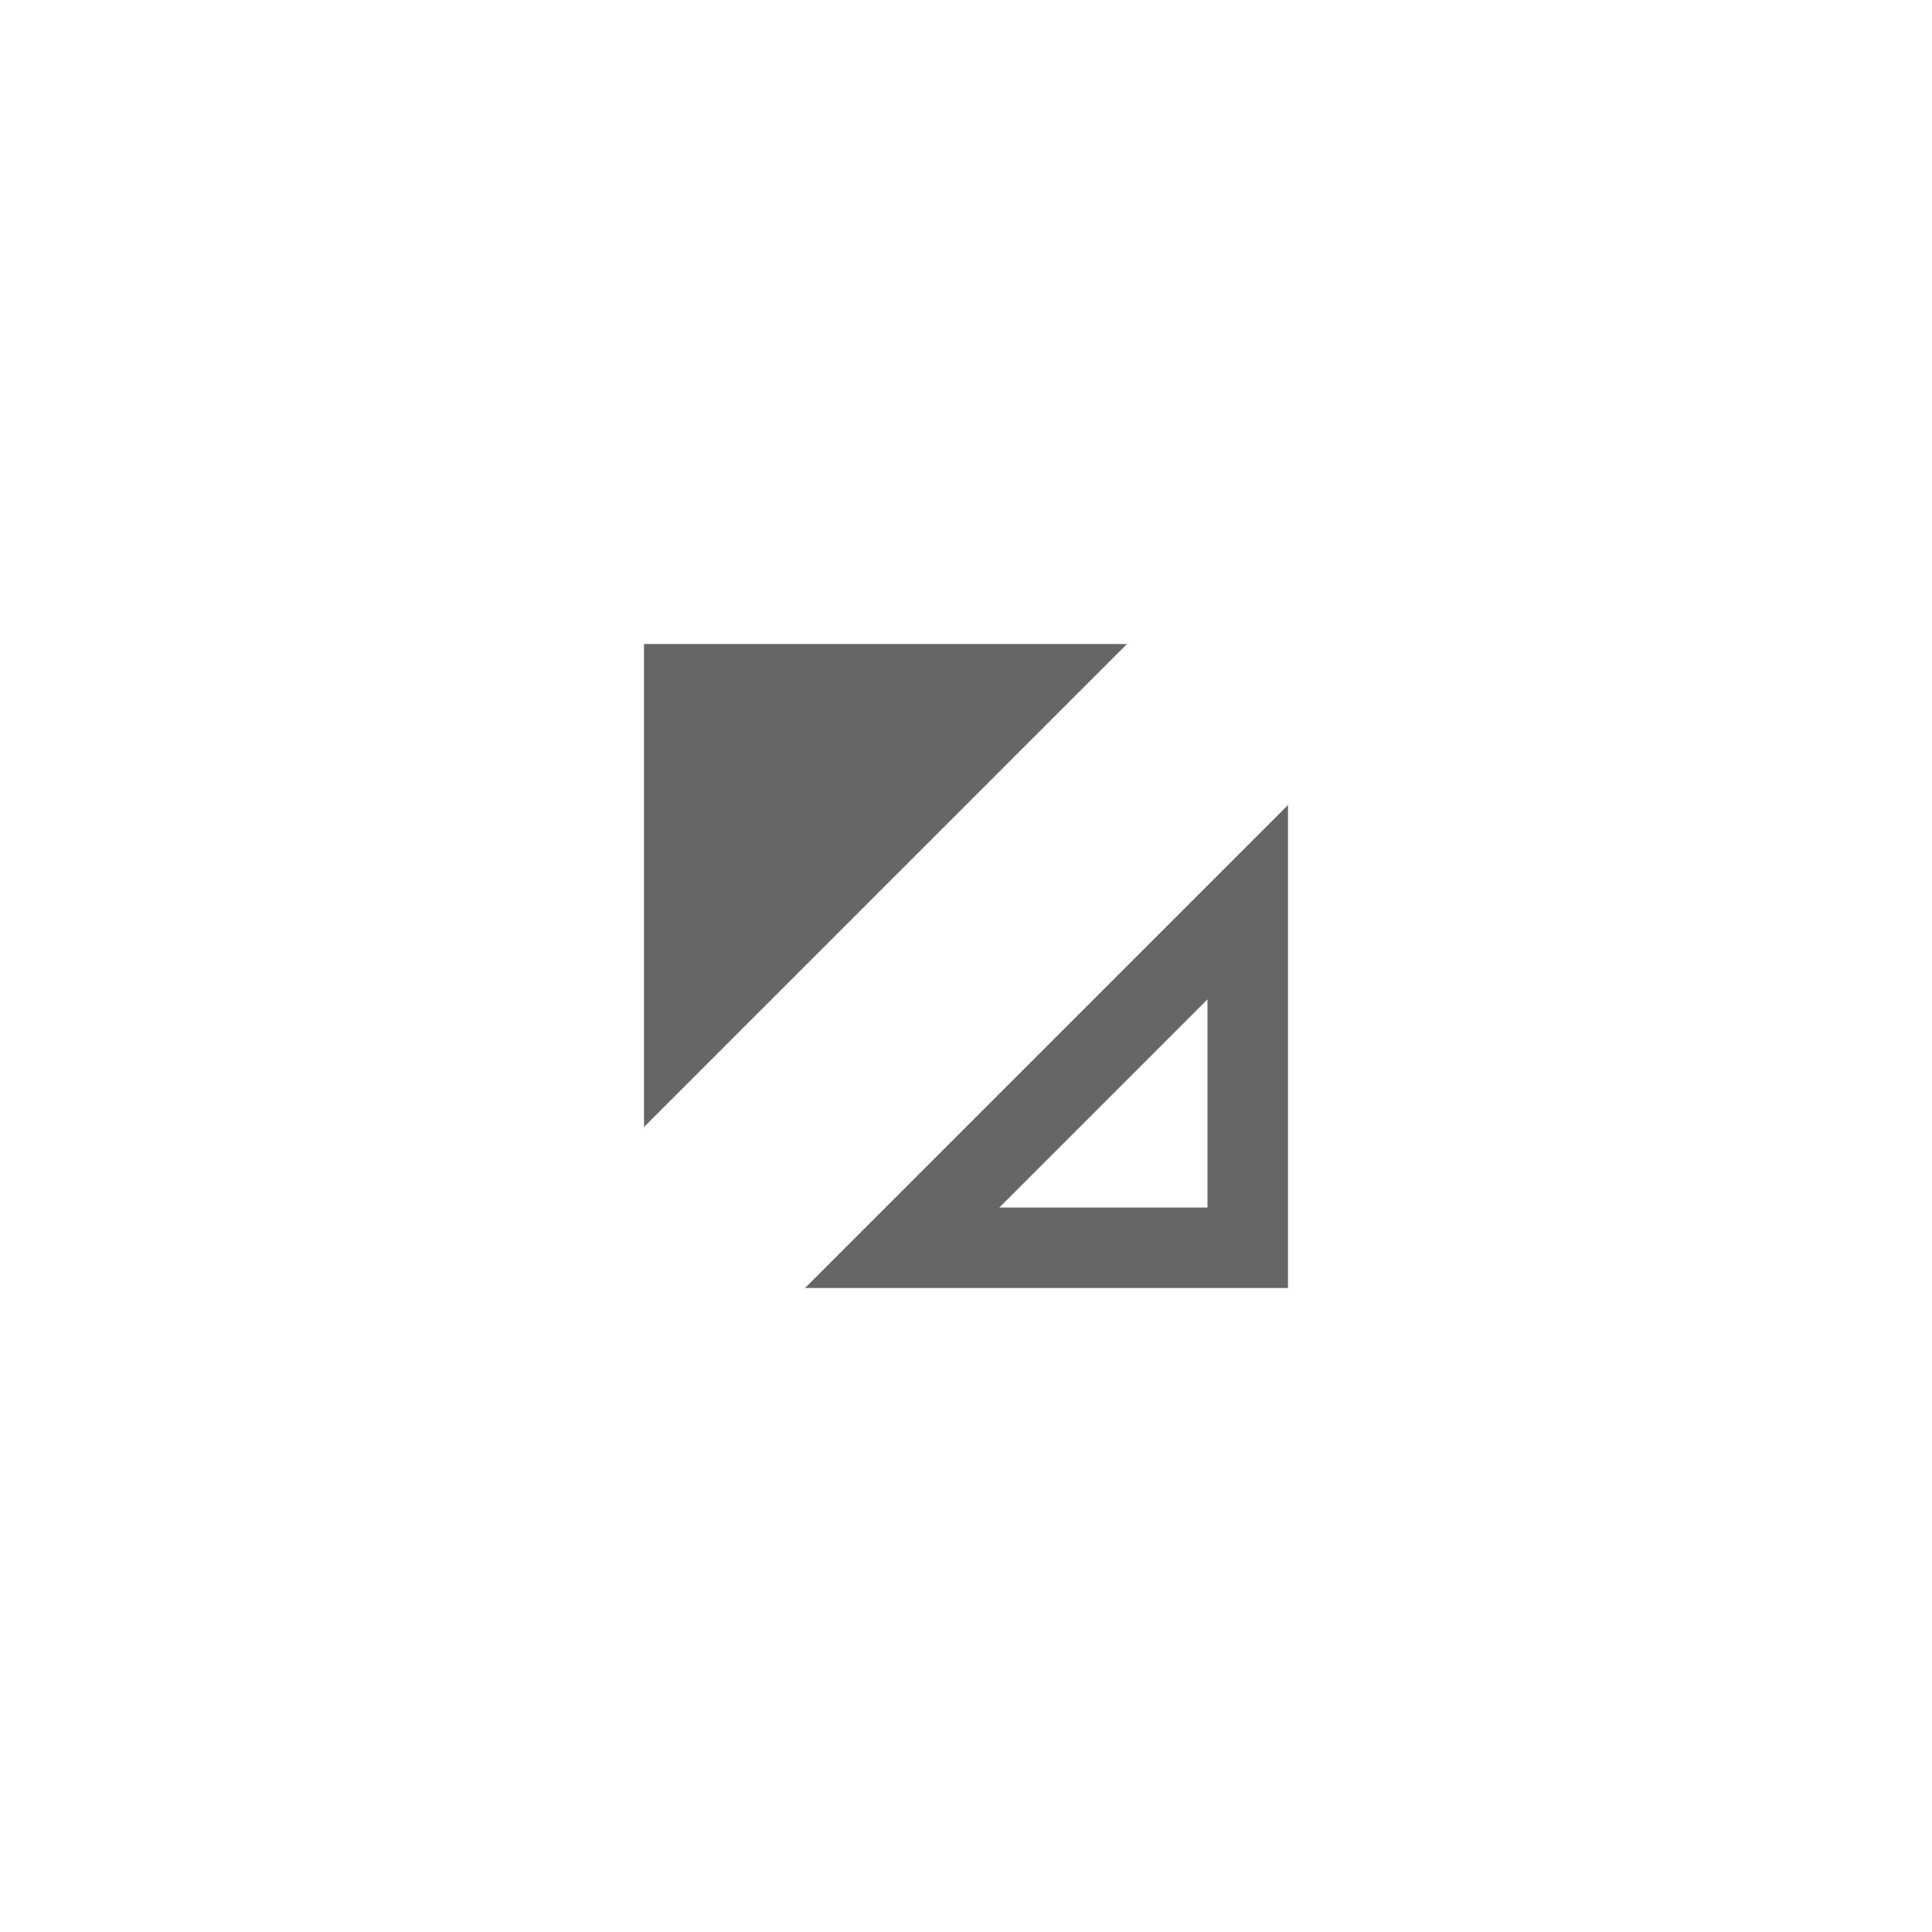
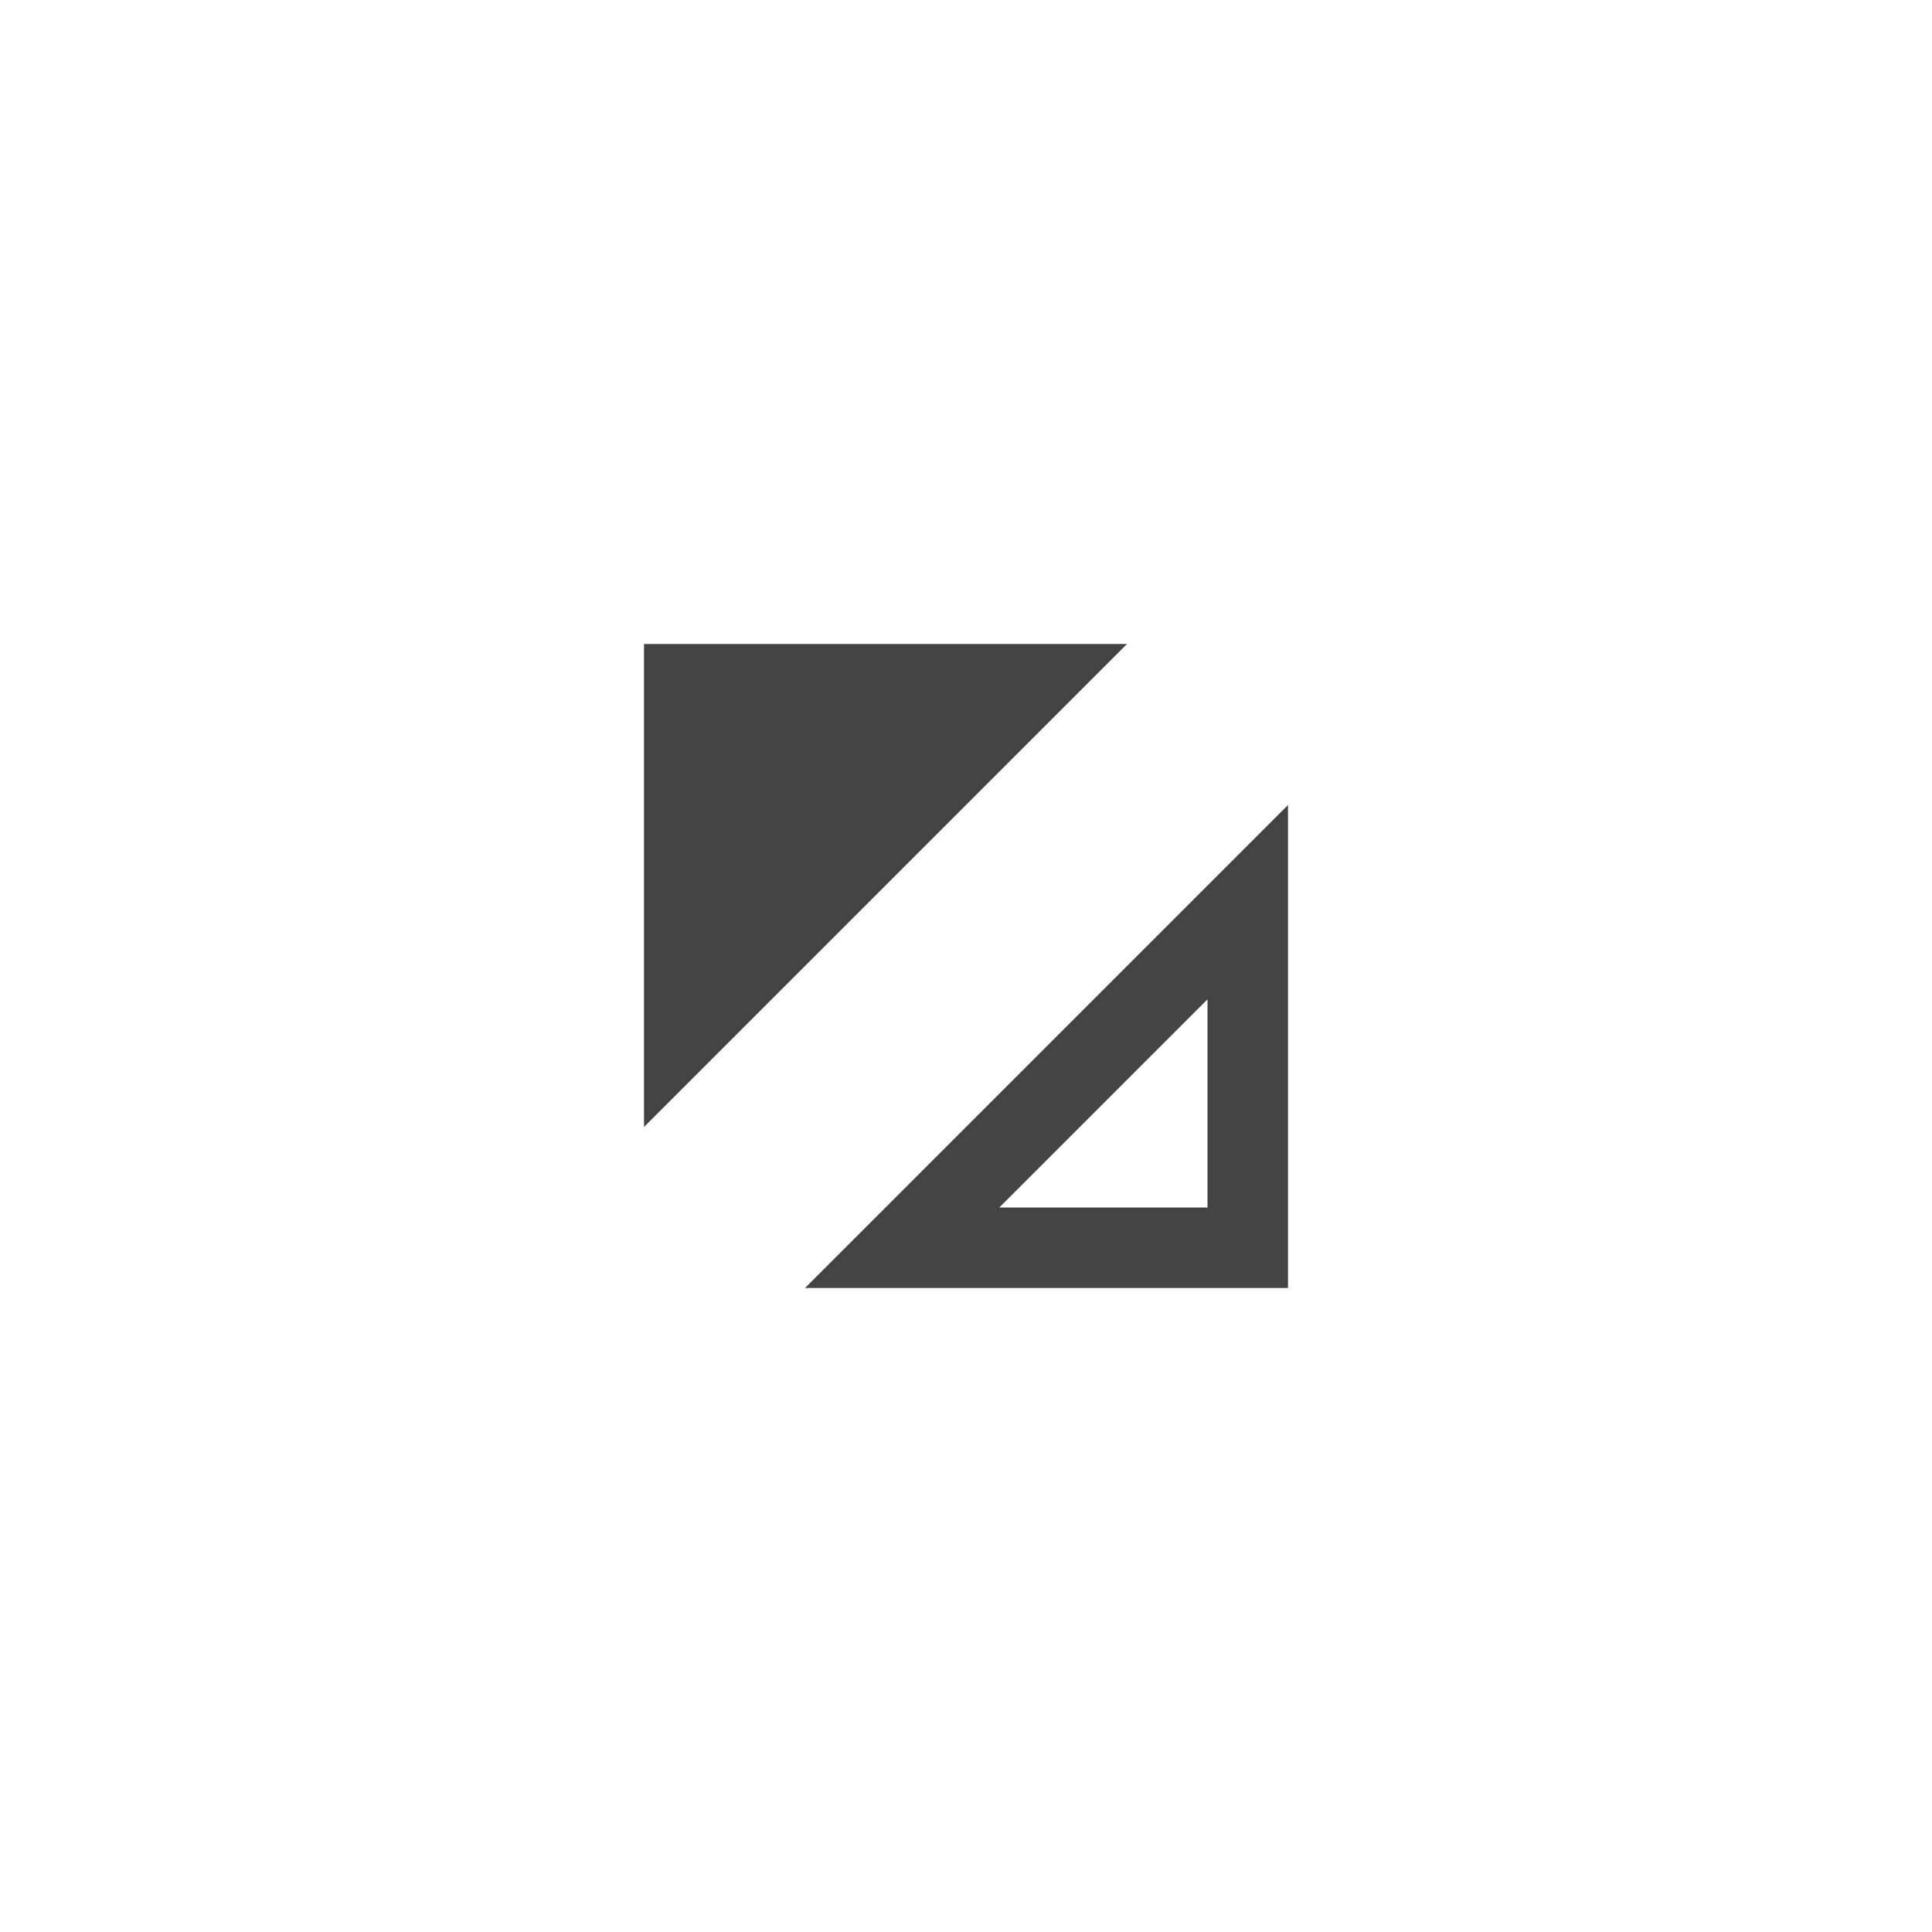
<svg xmlns="http://www.w3.org/2000/svg" width="24" height="24">
-   <g fill="none" fill-rule="evenodd">
-     <path fill="#666" d="m8 14 6-6H8z" />
-     <path d="m16 10-6 6h6v-6zm-1 5h-2.586L15 12.414V15z" fill="#666" fill-rule="nonzero" />
-   </g>
+   <path fill="#444" d="m8 14 6-6H8z" />
+   <path d="m16 10-6 6h6v-6zm-1 5h-2.586L15 12.414V15z" fill="#444" />
</svg>
